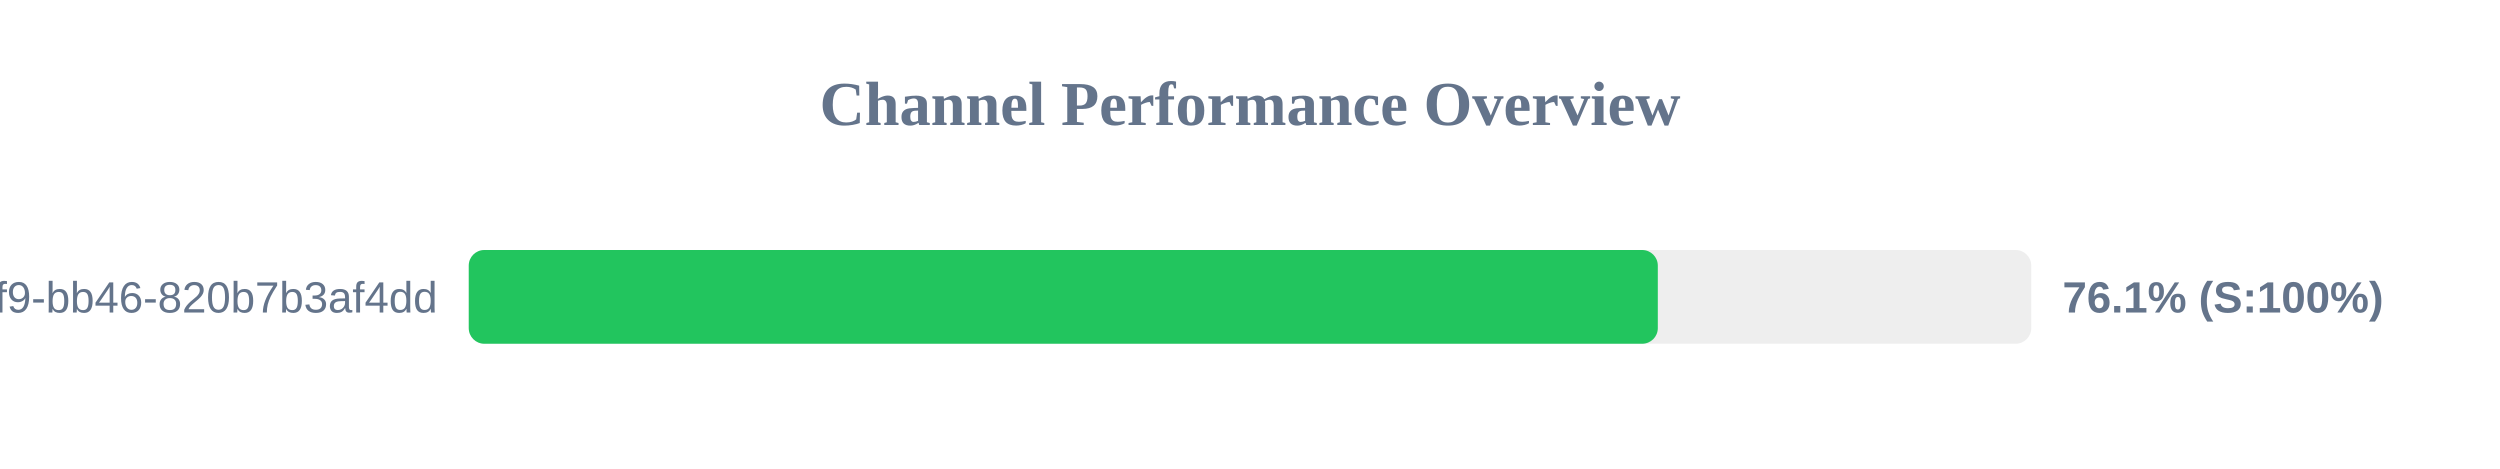
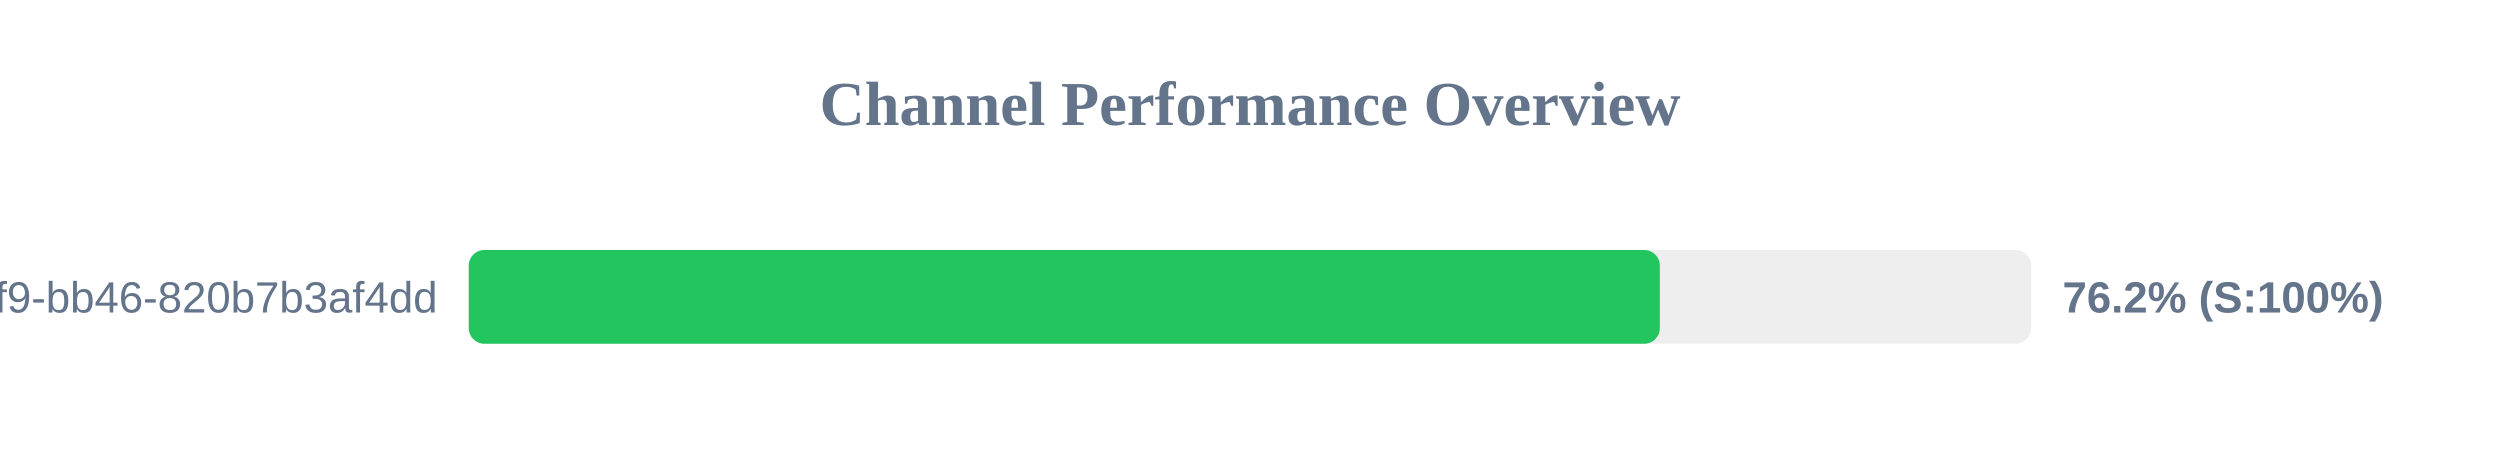
<svg xmlns="http://www.w3.org/2000/svg" width="800" height="150" version="1.1">
  <style>
        .row { font: 14px Arial; fill: #64748b; }
        .score { font: bold 14px Arial; fill: #64748b; }
    </style>
  <text x="400" y="40" text-anchor="middle" font-size="20px" font-weight="bold" fill="#64748b">Channel Performance Overview</text>
  <rect x="150" y="80" width="500" height="30" fill="#eee" rx="5" />
-   <rect x="150" y="80" width="380.5" height="30" fill="#22c55e" rx="5" />
+   <rect x="150" y="80" width="381.15" height="30" fill="#22c55e" rx="5" />
  <text x="140" y="100" text-anchor="end" class="row">?uuid=80b2ac81-ba69-41f9-bb46-820b7b3af4dd</text>
-   <text x="660" y="100" text-anchor="start" class="score">76.1% (S:100%)</text>
+   <text x="660" y="100" text-anchor="start" class="score">76.2% (S:100%)</text>
</svg>
